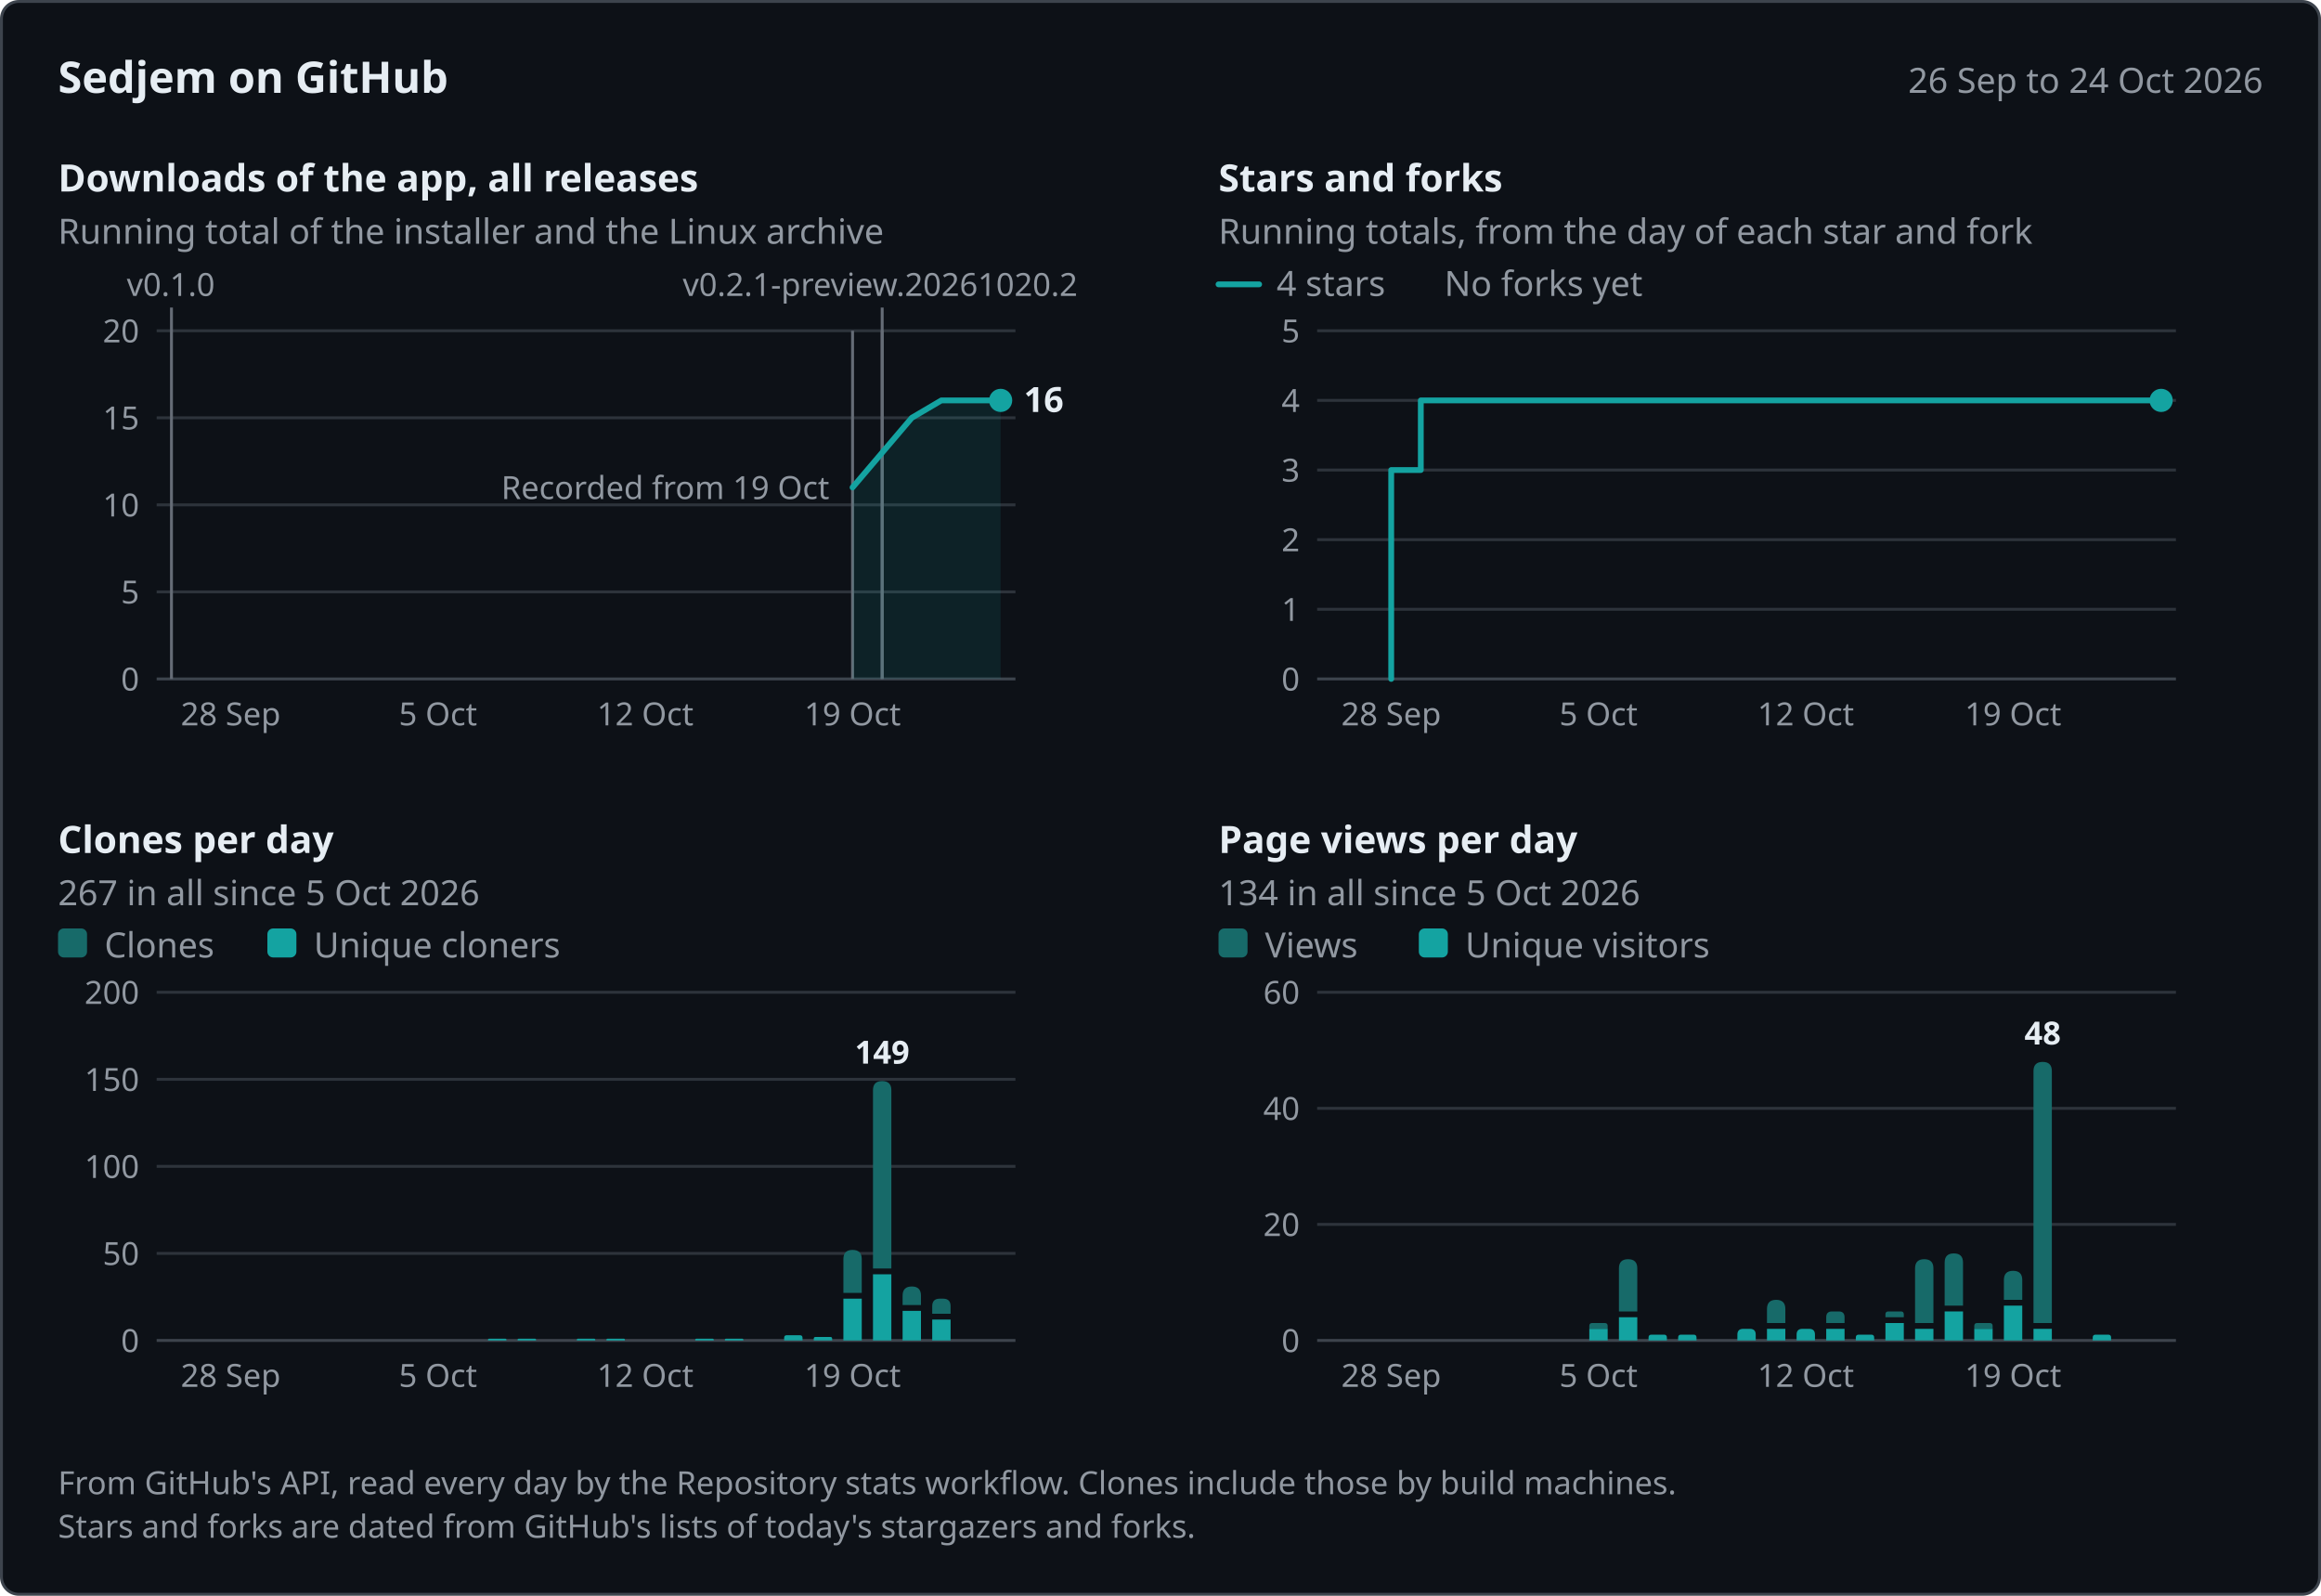
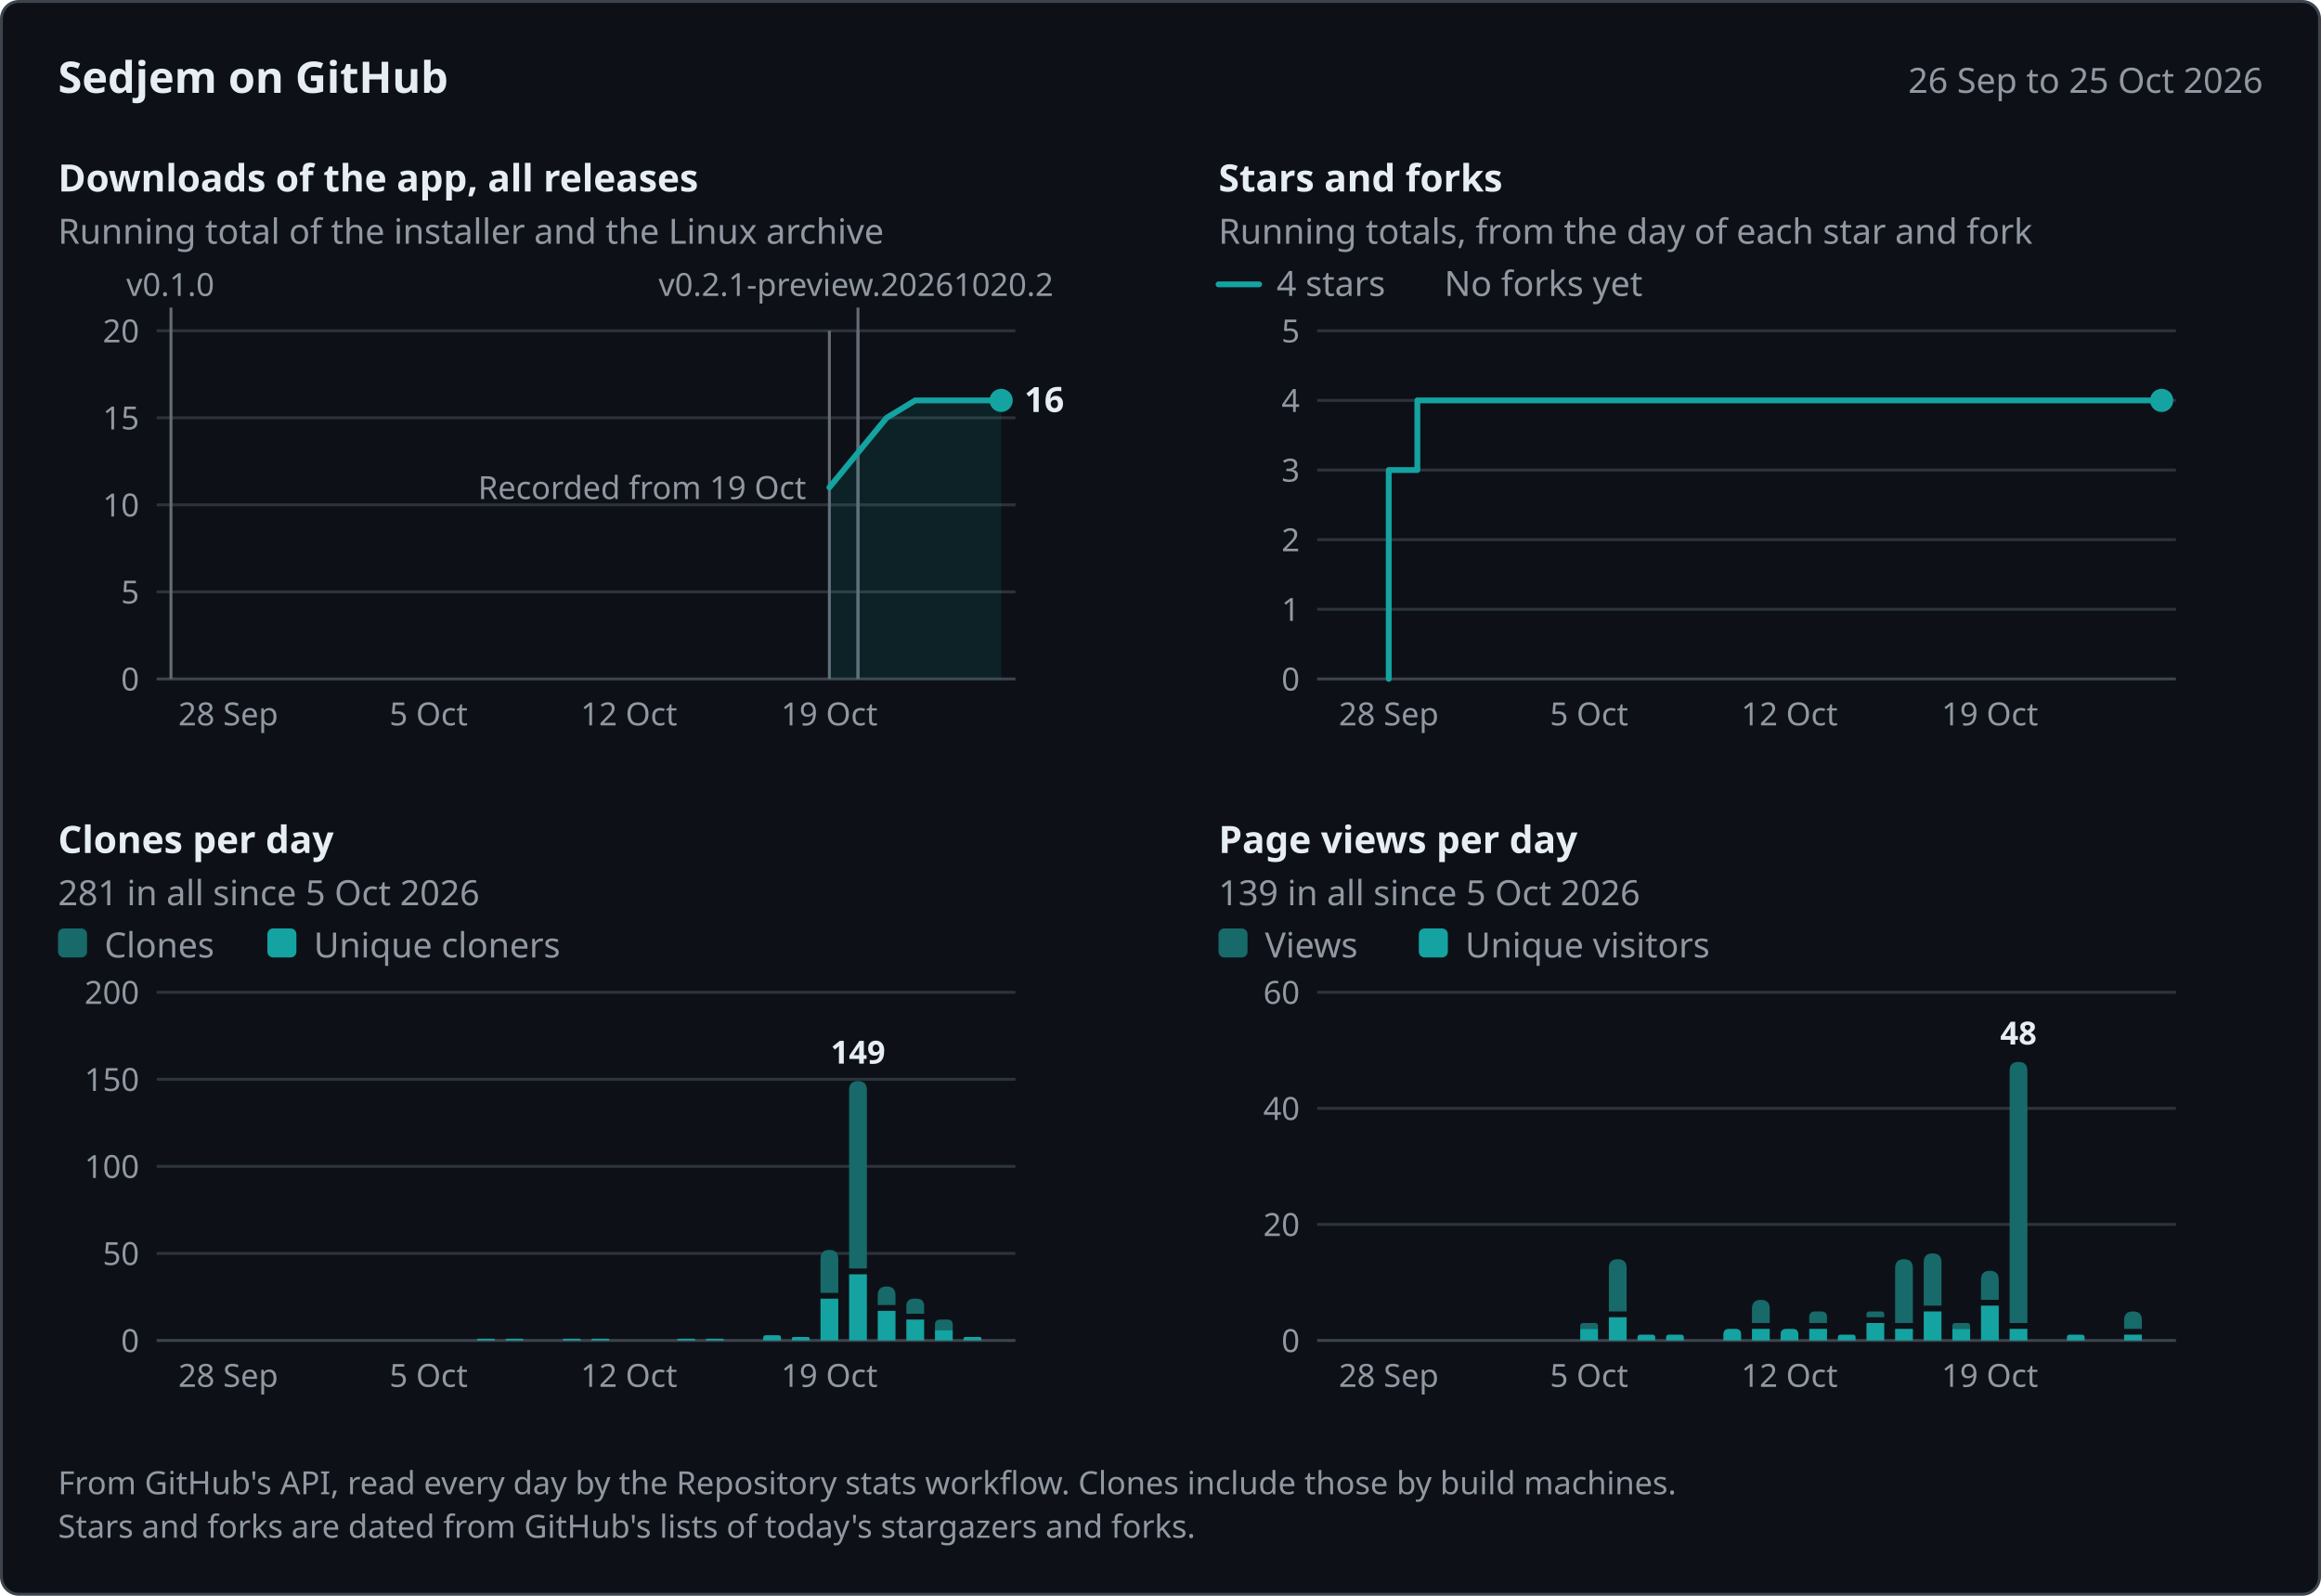
<svg xmlns="http://www.w3.org/2000/svg" width="800" height="550" viewBox="0 0 800 550" role="img" aria-labelledby="title desc" font-family="system-ui, -apple-system, &quot;Segoe UI&quot;, &quot;Noto Sans&quot;, Helvetica, Arial, sans-serif">
  <rect x="0.5" y="0.5" width="799" height="549" rx="6" fill="#0d1117" stroke="#3d444d" />
  <text x="20" y="32" font-size="15" fill="#e6edf3" font-weight="600">Sedjem on GitHub</text>
-   <text x="780" y="32" font-size="12" fill="#9198a1" text-anchor="end">26 Sep to 24 Oct 2026</text>
-   <g data-panel="downloads" data-x="2026-09-26 2026-10-24 59.1 10.21" data-y="20 234 114">
+   <text x="780" y="32" font-size="12" fill="#9198a1" text-anchor="end">26 Sep to 25 Oct 2026</text>
+   <g data-panel="downloads" data-x="2026-09-26 2026-10-25 58.93 9.87" data-y="20 234 114">
    <text x="20" y="66" font-size="13" fill="#e6edf3" font-weight="600">Downloads of the app, all releases</text>
    <text x="20" y="84" font-size="12" fill="#9198a1">Running total of the installer and the Linux archive</text>
    <line x1="54" y1="204" x2="350" y2="204" stroke="#2d333b" />
    <text x="48" y="208" font-size="11" fill="#9198a1" text-anchor="end">5</text>
    <line x1="54" y1="174" x2="350" y2="174" stroke="#2d333b" />
    <text x="48" y="178" font-size="11" fill="#9198a1" text-anchor="end">10</text>
    <line x1="54" y1="144" x2="350" y2="144" stroke="#2d333b" />
    <text x="48" y="148" font-size="11" fill="#9198a1" text-anchor="end">15</text>
    <line x1="54" y1="114" x2="350" y2="114" stroke="#2d333b" />
    <text x="48" y="118" font-size="11" fill="#9198a1" text-anchor="end">20</text>
    <line x1="54" y1="234" x2="350" y2="234" stroke="#3d444d" />
    <text x="48" y="238" font-size="11" fill="#9198a1" text-anchor="end">0</text>
-     <text x="79.52" y="250" font-size="11" fill="#9198a1" text-anchor="middle">28 Sep</text>
-     <text x="150.97" y="250" font-size="11" fill="#9198a1" text-anchor="middle">5 Oct</text>
-     <text x="222.41" y="250" font-size="11" fill="#9198a1" text-anchor="middle">12 Oct</text>
-     <text x="293.86" y="250" font-size="11" fill="#9198a1" text-anchor="middle">19 Oct</text>
+     <text x="78.67" y="250" font-size="11" fill="#9198a1" text-anchor="middle">28 Sep</text>
+     <text x="147.73" y="250" font-size="11" fill="#9198a1" text-anchor="middle">5 Oct</text>
+     <text x="216.8" y="250" font-size="11" fill="#9198a1" text-anchor="middle">12 Oct</text>
+     <text x="285.87" y="250" font-size="11" fill="#9198a1" text-anchor="middle">19 Oct</text>
    <g data-release="v0.2.1-preview.20261020.2" data-date="2026-10-20">
-       <line x1="304.07" y1="106" x2="304.07" y2="234" stroke="#656c76" />
-       <text x="235.32" y="102" font-size="11" fill="#9198a1">v0.2.1-preview.20261020.2</text>
+       <line x1="295.73" y1="106" x2="295.73" y2="234" stroke="#656c76" />
+       <text x="226.98" y="102" font-size="11" fill="#9198a1">v0.2.1-preview.20261020.2</text>
    </g>
    <g data-release="v0.2.1-preview.20261020" data-date="2026-10-20">
-       <line x1="304.07" y1="114" x2="304.07" y2="234" stroke="#656c76" />
+       <line x1="295.73" y1="114" x2="295.73" y2="234" stroke="#656c76" />
    </g>
    <g data-release="v0.2.0" data-date="2026-10-19">
-       <line x1="293.86" y1="114" x2="293.86" y2="234" stroke="#656c76" />
+       <line x1="285.87" y1="114" x2="285.87" y2="234" stroke="#656c76" />
    </g>
    <g data-release="v0.1.0" data-date="2026-09-26">
-       <line x1="59.1" y1="106" x2="59.1" y2="234" stroke="#656c76" />
-       <text x="43.7" y="102" font-size="11" fill="#9198a1">v0.1.0</text>
-     </g>
-     <text x="285.86" y="172" font-size="11" fill="#9198a1" text-anchor="end" data-note="downloads">Recorded from 19 Oct</text>
-     <path d="M293.86,168 L304.07,156 L314.28,144 L324.48,138 L344.9,138 L344.9,234 L293.86,234 Z" fill="#14a3a1" fill-opacity="0.12" />
-     <path d="M293.86,168 L304.07,156 L314.28,144 L324.48,138 L344.9,138" fill="none" stroke="#14a3a1" stroke-width="2" stroke-linejoin="round" stroke-linecap="round" data-series="downloads" data-points="2026-10-19:11 2026-10-20:13 2026-10-21:15 2026-10-22:16 2026-10-24:16" />
-     <circle cx="344.9" cy="138" r="4" fill="#14a3a1" />
-     <text x="352.9" y="142" font-size="12" fill="#e6edf3" font-weight="600" data-label="downloads">16</text>
-   </g>
-   <g data-panel="stars" data-x="2026-09-26 2026-10-24 459.1 10.21" data-y="5 234 114">
+       <line x1="58.93" y1="106" x2="58.93" y2="234" stroke="#656c76" />
+       <text x="43.53" y="102" font-size="11" fill="#9198a1">v0.1.0</text>
+     </g>
+     <text x="277.87" y="172" font-size="11" fill="#9198a1" text-anchor="end" data-note="downloads">Recorded from 19 Oct</text>
+     <path d="M285.87,168 L295.73,156 L305.6,144 L315.47,138 L345.07,138 L345.07,234 L285.87,234 Z" fill="#14a3a1" fill-opacity="0.12" />
+     <path d="M285.87,168 L295.73,156 L305.6,144 L315.47,138 L345.07,138" fill="none" stroke="#14a3a1" stroke-width="2" stroke-linejoin="round" stroke-linecap="round" data-series="downloads" data-points="2026-10-19:11 2026-10-20:13 2026-10-21:15 2026-10-22:16 2026-10-25:16" />
+     <circle cx="345.07" cy="138" r="4" fill="#14a3a1" />
+     <text x="353.07" y="142" font-size="12" fill="#e6edf3" font-weight="600" data-label="downloads">16</text>
+   </g>
+   <g data-panel="stars" data-x="2026-09-26 2026-10-25 458.93 9.87" data-y="5 234 114">
    <text x="420" y="66" font-size="13" fill="#e6edf3" font-weight="600">Stars and forks</text>
    <text x="420" y="84" font-size="12" fill="#9198a1">Running totals, from the day of each star and fork</text>
    <line x1="454" y1="210" x2="750" y2="210" stroke="#2d333b" />
    <text x="448" y="214" font-size="11" fill="#9198a1" text-anchor="end">1</text>
    <line x1="454" y1="186" x2="750" y2="186" stroke="#2d333b" />
    <text x="448" y="190" font-size="11" fill="#9198a1" text-anchor="end">2</text>
    <line x1="454" y1="162" x2="750" y2="162" stroke="#2d333b" />
    <text x="448" y="166" font-size="11" fill="#9198a1" text-anchor="end">3</text>
    <line x1="454" y1="138" x2="750" y2="138" stroke="#2d333b" />
    <text x="448" y="142" font-size="11" fill="#9198a1" text-anchor="end">4</text>
    <line x1="454" y1="114" x2="750" y2="114" stroke="#2d333b" />
    <text x="448" y="118" font-size="11" fill="#9198a1" text-anchor="end">5</text>
    <line x1="454" y1="234" x2="750" y2="234" stroke="#3d444d" />
    <text x="448" y="238" font-size="11" fill="#9198a1" text-anchor="end">0</text>
-     <text x="479.52" y="250" font-size="11" fill="#9198a1" text-anchor="middle">28 Sep</text>
-     <text x="550.97" y="250" font-size="11" fill="#9198a1" text-anchor="middle">5 Oct</text>
-     <text x="622.41" y="250" font-size="11" fill="#9198a1" text-anchor="middle">12 Oct</text>
-     <text x="693.86" y="250" font-size="11" fill="#9198a1" text-anchor="middle">19 Oct</text>
+     <text x="478.67" y="250" font-size="11" fill="#9198a1" text-anchor="middle">28 Sep</text>
+     <text x="547.73" y="250" font-size="11" fill="#9198a1" text-anchor="middle">5 Oct</text>
+     <text x="616.8" y="250" font-size="11" fill="#9198a1" text-anchor="middle">12 Oct</text>
+     <text x="685.87" y="250" font-size="11" fill="#9198a1" text-anchor="middle">19 Oct</text>
    <line x1="420" y1="98" x2="434" y2="98" stroke="#14a3a1" stroke-width="2" stroke-linecap="round" />
    <text x="440" y="102" font-size="12" fill="#9198a1">4 stars</text>
    <text x="497.84" y="102" font-size="12" fill="#9198a1">No forks yet</text>
-     <path d="M479.52,234 L479.52,162 L489.72,162 L489.72,138 L744.9,138 L744.9,138" fill="none" stroke="#14a3a1" stroke-width="2" stroke-linejoin="round" stroke-linecap="round" data-series="stars" data-points="2026-09-28:3 2026-09-29:4 2026-10-24:4" />
-     <circle cx="744.9" cy="138" r="4" fill="#14a3a1" />
-   </g>
-   <g data-panel="clones" data-x="2026-09-26 2026-10-24 59.1 10.21" data-y="200 462 342">
+     <path d="M478.67,234 L478.67,162 L488.53,162 L488.53,138 L745.07,138 L745.07,138" fill="none" stroke="#14a3a1" stroke-width="2" stroke-linejoin="round" stroke-linecap="round" data-series="stars" data-points="2026-09-28:3 2026-09-29:4 2026-10-25:4" />
+     <circle cx="745.07" cy="138" r="4" fill="#14a3a1" />
+   </g>
+   <g data-panel="clones" data-x="2026-09-26 2026-10-25 58.93 9.87" data-y="200 462 342">
    <text x="20" y="294" font-size="13" fill="#e6edf3" font-weight="600">Clones per day</text>
-     <text x="20" y="312" font-size="12" fill="#9198a1">267 in all since 5 Oct 2026</text>
+     <text x="20" y="312" font-size="12" fill="#9198a1">281 in all since 5 Oct 2026</text>
    <line x1="54" y1="432" x2="350" y2="432" stroke="#2d333b" />
    <text x="48" y="436" font-size="11" fill="#9198a1" text-anchor="end">50</text>
    <line x1="54" y1="402" x2="350" y2="402" stroke="#2d333b" />
    <text x="48" y="406" font-size="11" fill="#9198a1" text-anchor="end">100</text>
    <line x1="54" y1="372" x2="350" y2="372" stroke="#2d333b" />
    <text x="48" y="376" font-size="11" fill="#9198a1" text-anchor="end">150</text>
    <line x1="54" y1="342" x2="350" y2="342" stroke="#2d333b" />
    <text x="48" y="346" font-size="11" fill="#9198a1" text-anchor="end">200</text>
    <line x1="54" y1="462" x2="350" y2="462" stroke="#3d444d" />
    <text x="48" y="466" font-size="11" fill="#9198a1" text-anchor="end">0</text>
-     <text x="79.52" y="478" font-size="11" fill="#9198a1" text-anchor="middle">28 Sep</text>
-     <text x="150.97" y="478" font-size="11" fill="#9198a1" text-anchor="middle">5 Oct</text>
-     <text x="222.41" y="478" font-size="11" fill="#9198a1" text-anchor="middle">12 Oct</text>
-     <text x="293.86" y="478" font-size="11" fill="#9198a1" text-anchor="middle">19 Oct</text>
+     <text x="78.67" y="478" font-size="11" fill="#9198a1" text-anchor="middle">28 Sep</text>
+     <text x="147.73" y="478" font-size="11" fill="#9198a1" text-anchor="middle">5 Oct</text>
+     <text x="216.8" y="478" font-size="11" fill="#9198a1" text-anchor="middle">12 Oct</text>
+     <text x="285.87" y="478" font-size="11" fill="#9198a1" text-anchor="middle">19 Oct</text>
    <rect x="20" y="320" width="10" height="10" rx="2" fill="#176a69" />
    <text x="36" y="330" font-size="12" fill="#9198a1">Clones</text>
    <rect x="92.16" y="320" width="10" height="10" rx="2" fill="#14a3a1" />
    <text x="108.16" y="330" font-size="12" fill="#9198a1">Unique cloners</text>
    <g data-date="2026-10-07" data-count="1" data-unique="1">
-       <path d="M168.22,462 L168.22,461.7 Q168.22,461.4 168.52,461.4 L174.24,461.4 Q174.54,461.4 174.54,461.7 L174.54,462 Z" fill="#14a3a1" />
+       <path d="M164.41,462 L164.41,461.7 Q164.41,461.4 164.71,461.4 L170.23,461.4 Q170.53,461.4 170.53,461.7 L170.53,462 Z" fill="#14a3a1" />
    </g>
    <g data-date="2026-10-08" data-count="1" data-unique="1">
-       <path d="M178.42,462 L178.42,461.7 Q178.42,461.4 178.72,461.4 L184.45,461.4 Q184.75,461.4 184.75,461.7 L184.75,462 Z" fill="#14a3a1" />
+       <path d="M174.27,462 L174.27,461.7 Q174.27,461.4 174.57,461.4 L180.09,461.4 Q180.39,461.4 180.39,461.7 L180.39,462 Z" fill="#14a3a1" />
    </g>
    <g data-date="2026-10-10" data-count="1" data-unique="1">
-       <path d="M198.84,462 L198.84,461.7 Q198.84,461.4 199.14,461.4 L204.86,461.4 Q205.16,461.4 205.16,461.7 L205.16,462 Z" fill="#14a3a1" />
+       <path d="M194.01,462 L194.01,461.7 Q194.01,461.4 194.31,461.4 L199.83,461.4 Q200.13,461.4 200.13,461.7 L200.13,462 Z" fill="#14a3a1" />
    </g>
    <g data-date="2026-10-11" data-count="1" data-unique="1">
-       <path d="M209.04,462 L209.04,461.7 Q209.04,461.4 209.34,461.4 L215.07,461.4 Q215.37,461.4 215.37,461.7 L215.37,462 Z" fill="#14a3a1" />
+       <path d="M203.87,462 L203.87,461.7 Q203.87,461.4 204.17,461.4 L209.69,461.4 Q209.99,461.4 209.99,461.7 L209.99,462 Z" fill="#14a3a1" />
    </g>
    <g data-date="2026-10-14" data-count="1" data-unique="1">
-       <path d="M239.66,462 L239.66,461.7 Q239.66,461.4 239.96,461.4 L245.69,461.4 Q245.99,461.4 245.99,461.7 L245.99,462 Z" fill="#14a3a1" />
+       <path d="M233.47,462 L233.47,461.7 Q233.47,461.4 233.77,461.4 L239.29,461.4 Q239.59,461.4 239.59,461.7 L239.59,462 Z" fill="#14a3a1" />
    </g>
    <g data-date="2026-10-15" data-count="1" data-unique="1">
-       <path d="M249.87,462 L249.87,461.7 Q249.87,461.4 250.17,461.4 L255.9,461.4 Q256.2,461.4 256.2,461.7 L256.2,462 Z" fill="#14a3a1" />
+       <path d="M243.34,462 L243.34,461.7 Q243.34,461.4 243.64,461.4 L249.16,461.4 Q249.46,461.4 249.46,461.7 L249.46,462 Z" fill="#14a3a1" />
    </g>
    <g data-date="2026-10-17" data-count="3" data-unique="3">
-       <path d="M270.28,462 L270.28,461.1 Q270.28,460.2 271.18,460.2 L275.71,460.2 Q276.61,460.2 276.61,461.1 L276.61,462 Z" fill="#14a3a1" />
+       <path d="M263.07,462 L263.07,461.1 Q263.07,460.2 263.97,460.2 L268.29,460.2 Q269.19,460.2 269.19,461.1 L269.19,462 Z" fill="#14a3a1" />
    </g>
    <g data-date="2026-10-18" data-count="2" data-unique="2">
-       <path d="M280.49,462 L280.49,461.4 Q280.49,460.8 281.09,460.8 L286.22,460.8 Q286.82,460.8 286.82,461.4 L286.82,462 Z" fill="#14a3a1" />
+       <path d="M272.94,462 L272.94,461.4 Q272.94,460.8 273.54,460.8 L278.46,460.8 Q279.06,460.8 279.06,461.4 L279.06,462 Z" fill="#14a3a1" />
    </g>
    <g data-date="2026-10-19" data-count="52" data-unique="24">
-       <path d="M290.7,445.6 L290.7,433.96 Q290.7,430.8 293.86,430.8 L293.86,430.8 Q297.03,430.8 297.03,433.96 L297.03,445.6 Z" fill="#176a69" />
-       <path d="M290.7,462 L290.7,447.6 L297.03,447.6 L297.03,462 Z" fill="#14a3a1" />
+       <path d="M282.81,445.6 L282.81,433.86 Q282.81,430.8 285.87,430.8 L285.87,430.8 Q288.93,430.8 288.93,433.86 L288.93,445.6 Z" fill="#176a69" />
+       <path d="M282.81,462 L282.81,447.6 L288.93,447.6 L288.93,462 Z" fill="#14a3a1" />
    </g>
    <g data-date="2026-10-20" data-count="149" data-unique="38">
-       <path d="M300.9,437.2 L300.9,375.76 Q300.9,372.6 304.07,372.6 L304.07,372.6 Q307.23,372.6 307.23,375.76 L307.23,437.2 Z" fill="#176a69" />
-       <path d="M300.9,462 L300.9,439.2 L307.23,439.2 L307.23,462 Z" fill="#14a3a1" />
+       <path d="M292.67,437.2 L292.67,375.66 Q292.67,372.6 295.73,372.6 L295.73,372.6 Q298.79,372.6 298.79,375.66 L298.79,437.2 Z" fill="#176a69" />
+       <path d="M292.67,462 L292.67,439.2 L298.79,439.2 L298.79,462 Z" fill="#14a3a1" />
    </g>
    <g data-date="2026-10-21" data-count="31" data-unique="17">
-       <path d="M311.11,449.8 L311.11,446.56 Q311.11,443.4 314.28,443.4 L314.28,443.4 Q317.44,443.4 317.44,446.56 L317.44,449.8 Z" fill="#176a69" />
-       <path d="M311.11,462 L311.11,451.8 L317.44,451.8 L317.44,462 Z" fill="#14a3a1" />
+       <path d="M302.54,449.8 L302.54,446.46 Q302.54,443.4 305.6,443.4 L305.6,443.4 Q308.66,443.4 308.66,446.46 L308.66,449.8 Z" fill="#176a69" />
+       <path d="M302.54,462 L302.54,451.8 L308.66,451.8 L308.66,462 Z" fill="#14a3a1" />
    </g>
    <g data-date="2026-10-22" data-count="24" data-unique="12">
-       <path d="M321.32,452.8 L321.32,450.2 Q321.32,447.6 323.92,447.6 L325.05,447.6 Q327.65,447.6 327.65,450.2 L327.65,452.8 Z" fill="#176a69" />
-       <path d="M321.32,462 L321.32,454.8 L327.65,454.8 L327.65,462 Z" fill="#14a3a1" />
-     </g>
-     <text x="304.07" y="366.6" font-size="11" fill="#e6edf3" text-anchor="middle" font-weight="600" data-label="most">149</text>
-   </g>
-   <g data-panel="views" data-x="2026-09-26 2026-10-24 459.1 10.21" data-y="60 462 342">
+       <path d="M312.41,452.8 L312.41,450.2 Q312.41,447.6 315.01,447.6 L315.93,447.6 Q318.53,447.6 318.53,450.2 L318.53,452.8 Z" fill="#176a69" />
+       <path d="M312.41,462 L312.41,454.8 L318.53,454.8 L318.53,462 Z" fill="#14a3a1" />
+     </g>
+     <g data-date="2026-10-23" data-count="12" data-unique="6">
+       <path d="M322.27,458.4 L322.27,456.6 Q322.27,454.8 324.07,454.8 L326.59,454.8 Q328.39,454.8 328.39,456.6 L328.39,458.4 Z" fill="#176a69" />
+       <path d="M322.27,462 L322.27,458.4 L328.39,458.4 L328.39,462 Z" fill="#14a3a1" />
+     </g>
+     <g data-date="2026-10-24" data-count="2" data-unique="2">
+       <path d="M332.14,462 L332.14,461.4 Q332.14,460.8 332.74,460.8 L337.66,460.8 Q338.26,460.8 338.26,461.4 L338.26,462 Z" fill="#14a3a1" />
+     </g>
+     <text x="295.73" y="366.6" font-size="11" fill="#e6edf3" text-anchor="middle" font-weight="600" data-label="most">149</text>
+   </g>
+   <g data-panel="views" data-x="2026-09-26 2026-10-25 458.93 9.87" data-y="60 462 342">
    <text x="420" y="294" font-size="13" fill="#e6edf3" font-weight="600">Page views per day</text>
-     <text x="420" y="312" font-size="12" fill="#9198a1">134 in all since 5 Oct 2026</text>
+     <text x="420" y="312" font-size="12" fill="#9198a1">139 in all since 5 Oct 2026</text>
    <line x1="454" y1="422" x2="750" y2="422" stroke="#2d333b" />
    <text x="448" y="426" font-size="11" fill="#9198a1" text-anchor="end">20</text>
    <line x1="454" y1="382" x2="750" y2="382" stroke="#2d333b" />
    <text x="448" y="386" font-size="11" fill="#9198a1" text-anchor="end">40</text>
    <line x1="454" y1="342" x2="750" y2="342" stroke="#2d333b" />
    <text x="448" y="346" font-size="11" fill="#9198a1" text-anchor="end">60</text>
    <line x1="454" y1="462" x2="750" y2="462" stroke="#3d444d" />
    <text x="448" y="466" font-size="11" fill="#9198a1" text-anchor="end">0</text>
-     <text x="479.52" y="478" font-size="11" fill="#9198a1" text-anchor="middle">28 Sep</text>
-     <text x="550.97" y="478" font-size="11" fill="#9198a1" text-anchor="middle">5 Oct</text>
-     <text x="622.41" y="478" font-size="11" fill="#9198a1" text-anchor="middle">12 Oct</text>
-     <text x="693.86" y="478" font-size="11" fill="#9198a1" text-anchor="middle">19 Oct</text>
+     <text x="478.67" y="478" font-size="11" fill="#9198a1" text-anchor="middle">28 Sep</text>
+     <text x="547.73" y="478" font-size="11" fill="#9198a1" text-anchor="middle">5 Oct</text>
+     <text x="616.8" y="478" font-size="11" fill="#9198a1" text-anchor="middle">12 Oct</text>
+     <text x="685.87" y="478" font-size="11" fill="#9198a1" text-anchor="middle">19 Oct</text>
    <rect x="420" y="320" width="10" height="10" rx="2" fill="#176a69" />
    <text x="436" y="330" font-size="12" fill="#9198a1">Views</text>
    <rect x="489.04" y="320" width="10" height="10" rx="2" fill="#14a3a1" />
    <text x="505.04" y="330" font-size="12" fill="#9198a1">Unique visitors</text>
    <g data-date="2026-10-05" data-count="3" data-unique="2">
-       <path d="M547.8,458 L547.8,457 Q547.8,456 548.8,456 L553.13,456 Q554.13,456 554.13,457 L554.13,458 Z" fill="#176a69" />
-       <path d="M547.8,462 L547.8,458 L554.13,458 L554.13,462 Z" fill="#14a3a1" />
+       <path d="M544.67,458 L544.67,457 Q544.67,456 545.67,456 L549.79,456 Q550.79,456 550.79,457 L550.79,458 Z" fill="#176a69" />
+       <path d="M544.67,462 L544.67,458 L550.79,458 L550.79,462 Z" fill="#14a3a1" />
    </g>
    <g data-date="2026-10-06" data-count="14" data-unique="4">
-       <path d="M558.01,452 L558.01,437.16 Q558.01,434 561.17,434 L561.17,434 Q564.34,434 564.34,437.16 L564.34,452 Z" fill="#176a69" />
-       <path d="M558.01,462 L558.01,454 L564.34,454 L564.34,462 Z" fill="#14a3a1" />
+       <path d="M554.54,452 L554.54,437.06 Q554.54,434 557.6,434 L557.6,434 Q560.66,434 560.66,437.06 L560.66,452 Z" fill="#176a69" />
+       <path d="M554.54,462 L554.54,454 L560.66,454 L560.66,462 Z" fill="#14a3a1" />
    </g>
    <g data-date="2026-10-07" data-count="1" data-unique="1">
-       <path d="M568.22,462 L568.22,461 Q568.22,460 569.22,460 L573.54,460 Q574.54,460 574.54,461 L574.54,462 Z" fill="#14a3a1" />
+       <path d="M564.41,462 L564.41,461 Q564.41,460 565.41,460 L569.53,460 Q570.53,460 570.53,461 L570.53,462 Z" fill="#14a3a1" />
    </g>
    <g data-date="2026-10-08" data-count="1" data-unique="1">
-       <path d="M578.42,462 L578.42,461 Q578.42,460 579.42,460 L583.75,460 Q584.75,460 584.75,461 L584.75,462 Z" fill="#14a3a1" />
+       <path d="M574.27,462 L574.27,461 Q574.27,460 575.27,460 L579.39,460 Q580.39,460 580.39,461 L580.39,462 Z" fill="#14a3a1" />
    </g>
    <g data-date="2026-10-10" data-count="2" data-unique="2">
-       <path d="M598.84,462 L598.84,460 Q598.84,458 600.84,458 L603.16,458 Q605.16,458 605.16,460 L605.16,462 Z" fill="#14a3a1" />
+       <path d="M594.01,462 L594.01,460 Q594.01,458 596.01,458 L598.13,458 Q600.13,458 600.13,460 L600.13,462 Z" fill="#14a3a1" />
    </g>
    <g data-date="2026-10-11" data-count="7" data-unique="2">
-       <path d="M609.04,456 L609.04,451.16 Q609.04,448 612.21,448 L612.21,448 Q615.37,448 615.37,451.16 L615.37,456 Z" fill="#176a69" />
-       <path d="M609.04,462 L609.04,458 L615.37,458 L615.37,462 Z" fill="#14a3a1" />
+       <path d="M603.87,456 L603.87,451.06 Q603.87,448 606.93,448 L606.93,448 Q609.99,448 609.99,451.06 L609.99,456 Z" fill="#176a69" />
+       <path d="M603.87,462 L603.87,458 L609.99,458 L609.99,462 Z" fill="#14a3a1" />
    </g>
    <g data-date="2026-10-12" data-count="2" data-unique="2">
-       <path d="M619.25,462 L619.25,460 Q619.25,458 621.25,458 L623.58,458 Q625.58,458 625.58,460 L625.58,462 Z" fill="#14a3a1" />
+       <path d="M613.74,462 L613.74,460 Q613.74,458 615.74,458 L617.86,458 Q619.86,458 619.86,460 L619.86,462 Z" fill="#14a3a1" />
    </g>
    <g data-date="2026-10-13" data-count="5" data-unique="2">
-       <path d="M629.46,456 L629.46,454 Q629.46,452 631.46,452 L633.78,452 Q635.78,452 635.78,454 L635.78,456 Z" fill="#176a69" />
-       <path d="M629.46,462 L629.46,458 L635.78,458 L635.78,462 Z" fill="#14a3a1" />
+       <path d="M623.61,456 L623.61,454 Q623.61,452 625.61,452 L627.73,452 Q629.73,452 629.73,454 L629.73,456 Z" fill="#176a69" />
+       <path d="M623.61,462 L623.61,458 L629.73,458 L629.73,462 Z" fill="#14a3a1" />
    </g>
    <g data-date="2026-10-14" data-count="1" data-unique="1">
-       <path d="M639.66,462 L639.66,461 Q639.66,460 640.66,460 L644.99,460 Q645.99,460 645.99,461 L645.99,462 Z" fill="#14a3a1" />
+       <path d="M633.47,462 L633.47,461 Q633.47,460 634.47,460 L638.59,460 Q639.59,460 639.59,461 L639.59,462 Z" fill="#14a3a1" />
    </g>
    <g data-date="2026-10-15" data-count="5" data-unique="3">
-       <path d="M649.87,454 L649.87,453 Q649.87,452 650.87,452 L655.2,452 Q656.2,452 656.2,453 L656.2,454 Z" fill="#176a69" />
-       <path d="M649.87,462 L649.87,456 L656.2,456 L656.2,462 Z" fill="#14a3a1" />
+       <path d="M643.34,454 L643.34,453 Q643.34,452 644.34,452 L648.46,452 Q649.46,452 649.46,453 L649.46,454 Z" fill="#176a69" />
+       <path d="M643.34,462 L643.34,456 L649.46,456 L649.46,462 Z" fill="#14a3a1" />
    </g>
    <g data-date="2026-10-16" data-count="14" data-unique="2">
-       <path d="M660.08,456 L660.08,437.16 Q660.08,434 663.24,434 L663.24,434 Q666.41,434 666.41,437.16 L666.41,456 Z" fill="#176a69" />
-       <path d="M660.08,462 L660.08,458 L666.41,458 L666.41,462 Z" fill="#14a3a1" />
+       <path d="M653.21,456 L653.21,437.06 Q653.21,434 656.27,434 L656.27,434 Q659.33,434 659.33,437.06 L659.33,456 Z" fill="#176a69" />
+       <path d="M653.21,462 L653.21,458 L659.33,458 L659.33,462 Z" fill="#14a3a1" />
    </g>
    <g data-date="2026-10-17" data-count="15" data-unique="5">
-       <path d="M670.28,450 L670.28,435.16 Q670.28,432 673.45,432 L673.45,432 Q676.61,432 676.61,435.16 L676.61,450 Z" fill="#176a69" />
-       <path d="M670.28,462 L670.28,452 L676.61,452 L676.61,462 Z" fill="#14a3a1" />
+       <path d="M663.07,450 L663.07,435.06 Q663.07,432 666.13,432 L666.13,432 Q669.19,432 669.19,435.06 L669.19,450 Z" fill="#176a69" />
+       <path d="M663.07,462 L663.07,452 L669.19,452 L669.19,462 Z" fill="#14a3a1" />
    </g>
    <g data-date="2026-10-18" data-count="3" data-unique="2">
-       <path d="M680.49,458 L680.49,457 Q680.49,456 681.49,456 L685.82,456 Q686.82,456 686.82,457 L686.82,458 Z" fill="#176a69" />
-       <path d="M680.49,462 L680.49,458 L686.82,458 L686.82,462 Z" fill="#14a3a1" />
+       <path d="M672.94,458 L672.94,457 Q672.94,456 673.94,456 L678.06,456 Q679.06,456 679.06,457 L679.06,458 Z" fill="#176a69" />
+       <path d="M672.94,462 L672.94,458 L679.06,458 L679.06,462 Z" fill="#14a3a1" />
    </g>
    <g data-date="2026-10-19" data-count="12" data-unique="6">
-       <path d="M690.7,448 L690.7,441.16 Q690.7,438 693.86,438 L693.86,438 Q697.03,438 697.03,441.16 L697.03,448 Z" fill="#176a69" />
-       <path d="M690.7,462 L690.7,450 L697.03,450 L697.03,462 Z" fill="#14a3a1" />
+       <path d="M682.81,448 L682.81,441.06 Q682.81,438 685.87,438 L685.87,438 Q688.93,438 688.93,441.06 L688.93,448 Z" fill="#176a69" />
+       <path d="M682.81,462 L682.81,450 L688.93,450 L688.93,462 Z" fill="#14a3a1" />
    </g>
    <g data-date="2026-10-20" data-count="48" data-unique="2">
-       <path d="M700.9,456 L700.9,369.16 Q700.9,366 704.07,366 L704.07,366 Q707.23,366 707.23,369.16 L707.23,456 Z" fill="#176a69" />
-       <path d="M700.9,462 L700.9,458 L707.23,458 L707.23,462 Z" fill="#14a3a1" />
+       <path d="M692.67,456 L692.67,369.06 Q692.67,366 695.73,366 L695.73,366 Q698.79,366 698.79,369.06 L698.79,456 Z" fill="#176a69" />
+       <path d="M692.67,462 L692.67,458 L698.79,458 L698.79,462 Z" fill="#14a3a1" />
    </g>
    <g data-date="2026-10-22" data-count="1" data-unique="1">
-       <path d="M721.32,462 L721.32,461 Q721.32,460 722.32,460 L726.65,460 Q727.65,460 727.65,461 L727.65,462 Z" fill="#14a3a1" />
-     </g>
-     <text x="704.07" y="360" font-size="11" fill="#e6edf3" text-anchor="middle" font-weight="600" data-label="most">48</text>
+       <path d="M712.41,462 L712.41,461 Q712.41,460 713.41,460 L717.53,460 Q718.53,460 718.53,461 L718.53,462 Z" fill="#14a3a1" />
+     </g>
+     <g data-date="2026-10-24" data-count="5" data-unique="1">
+       <path d="M732.14,458 L732.14,455 Q732.14,452 735.14,452 L735.26,452 Q738.26,452 738.26,455 L738.26,458 Z" fill="#176a69" />
+       <path d="M732.14,462 L732.14,460 L738.26,460 L738.26,462 Z" fill="#14a3a1" />
+     </g>
+     <text x="695.73" y="360" font-size="11" fill="#e6edf3" text-anchor="middle" font-weight="600" data-label="most">48</text>
  </g>
  <text x="20" y="515" font-size="11" fill="#9198a1">From GitHub's API, read every day by the Repository stats workflow. Clones include those by build machines.</text>
  <text x="20" y="530" font-size="11" fill="#9198a1">Stars and forks are dated from GitHub's lists of today's stargazers and forks.</text>
</svg>
